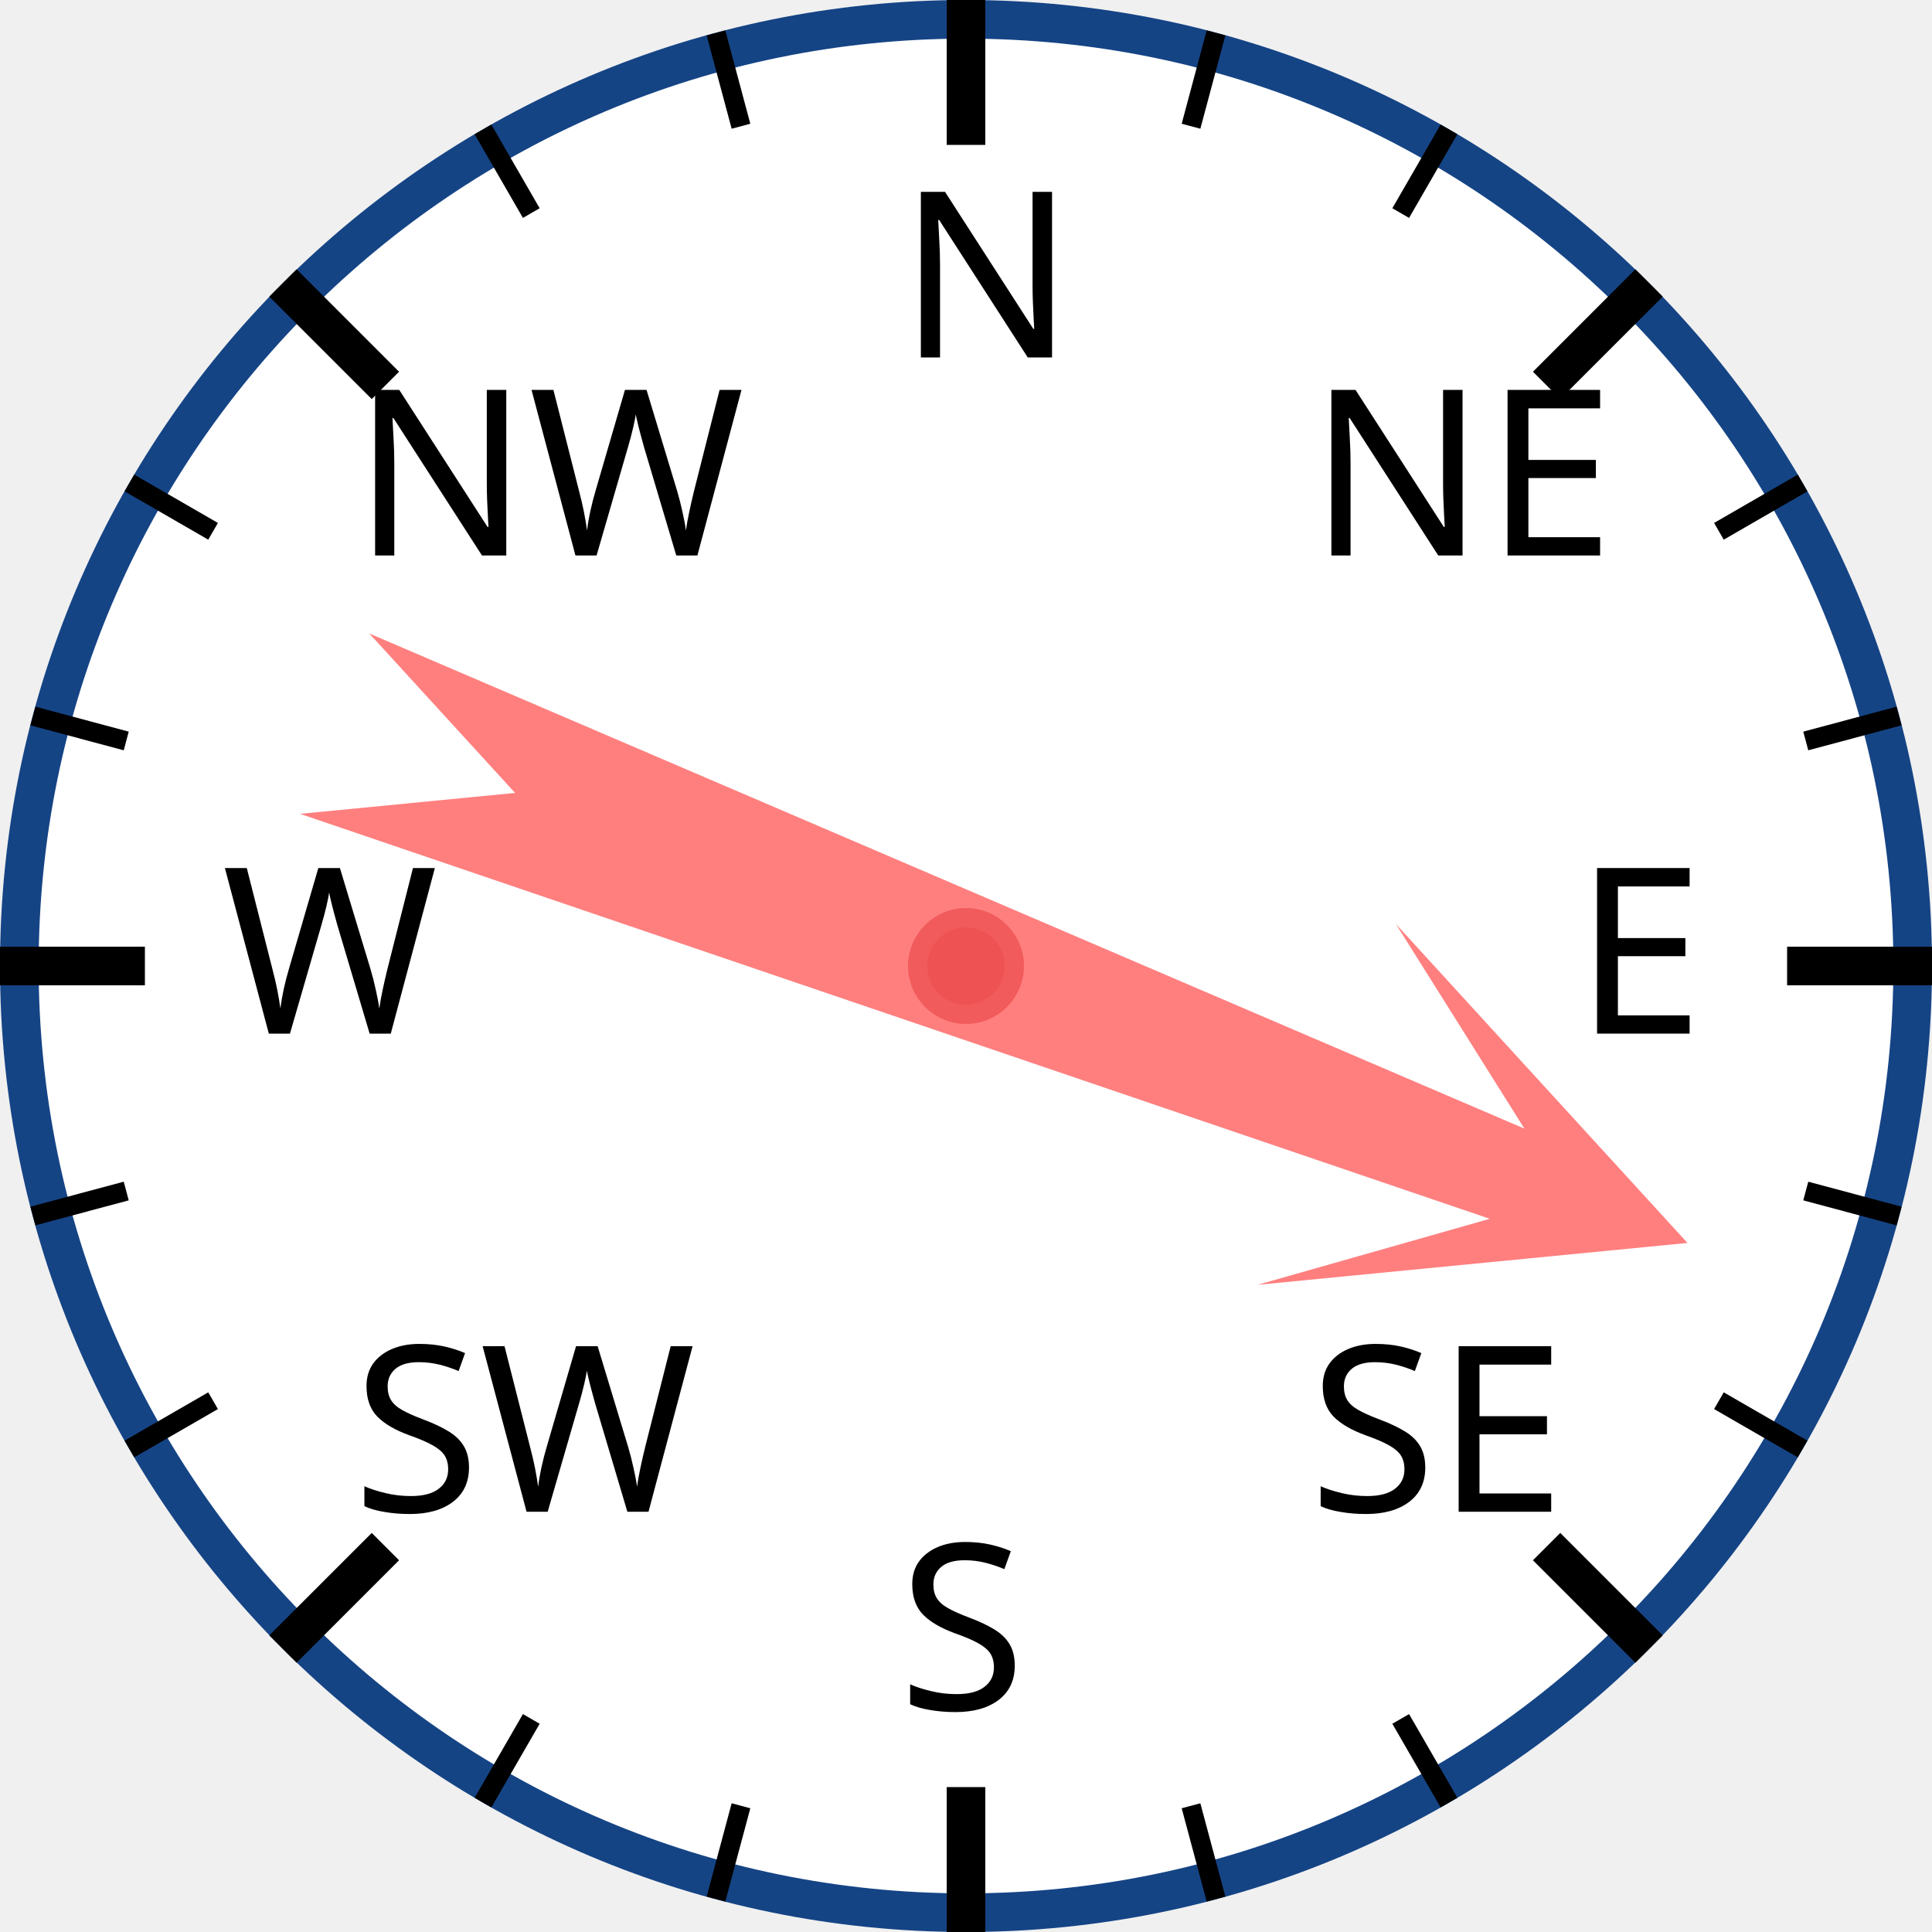
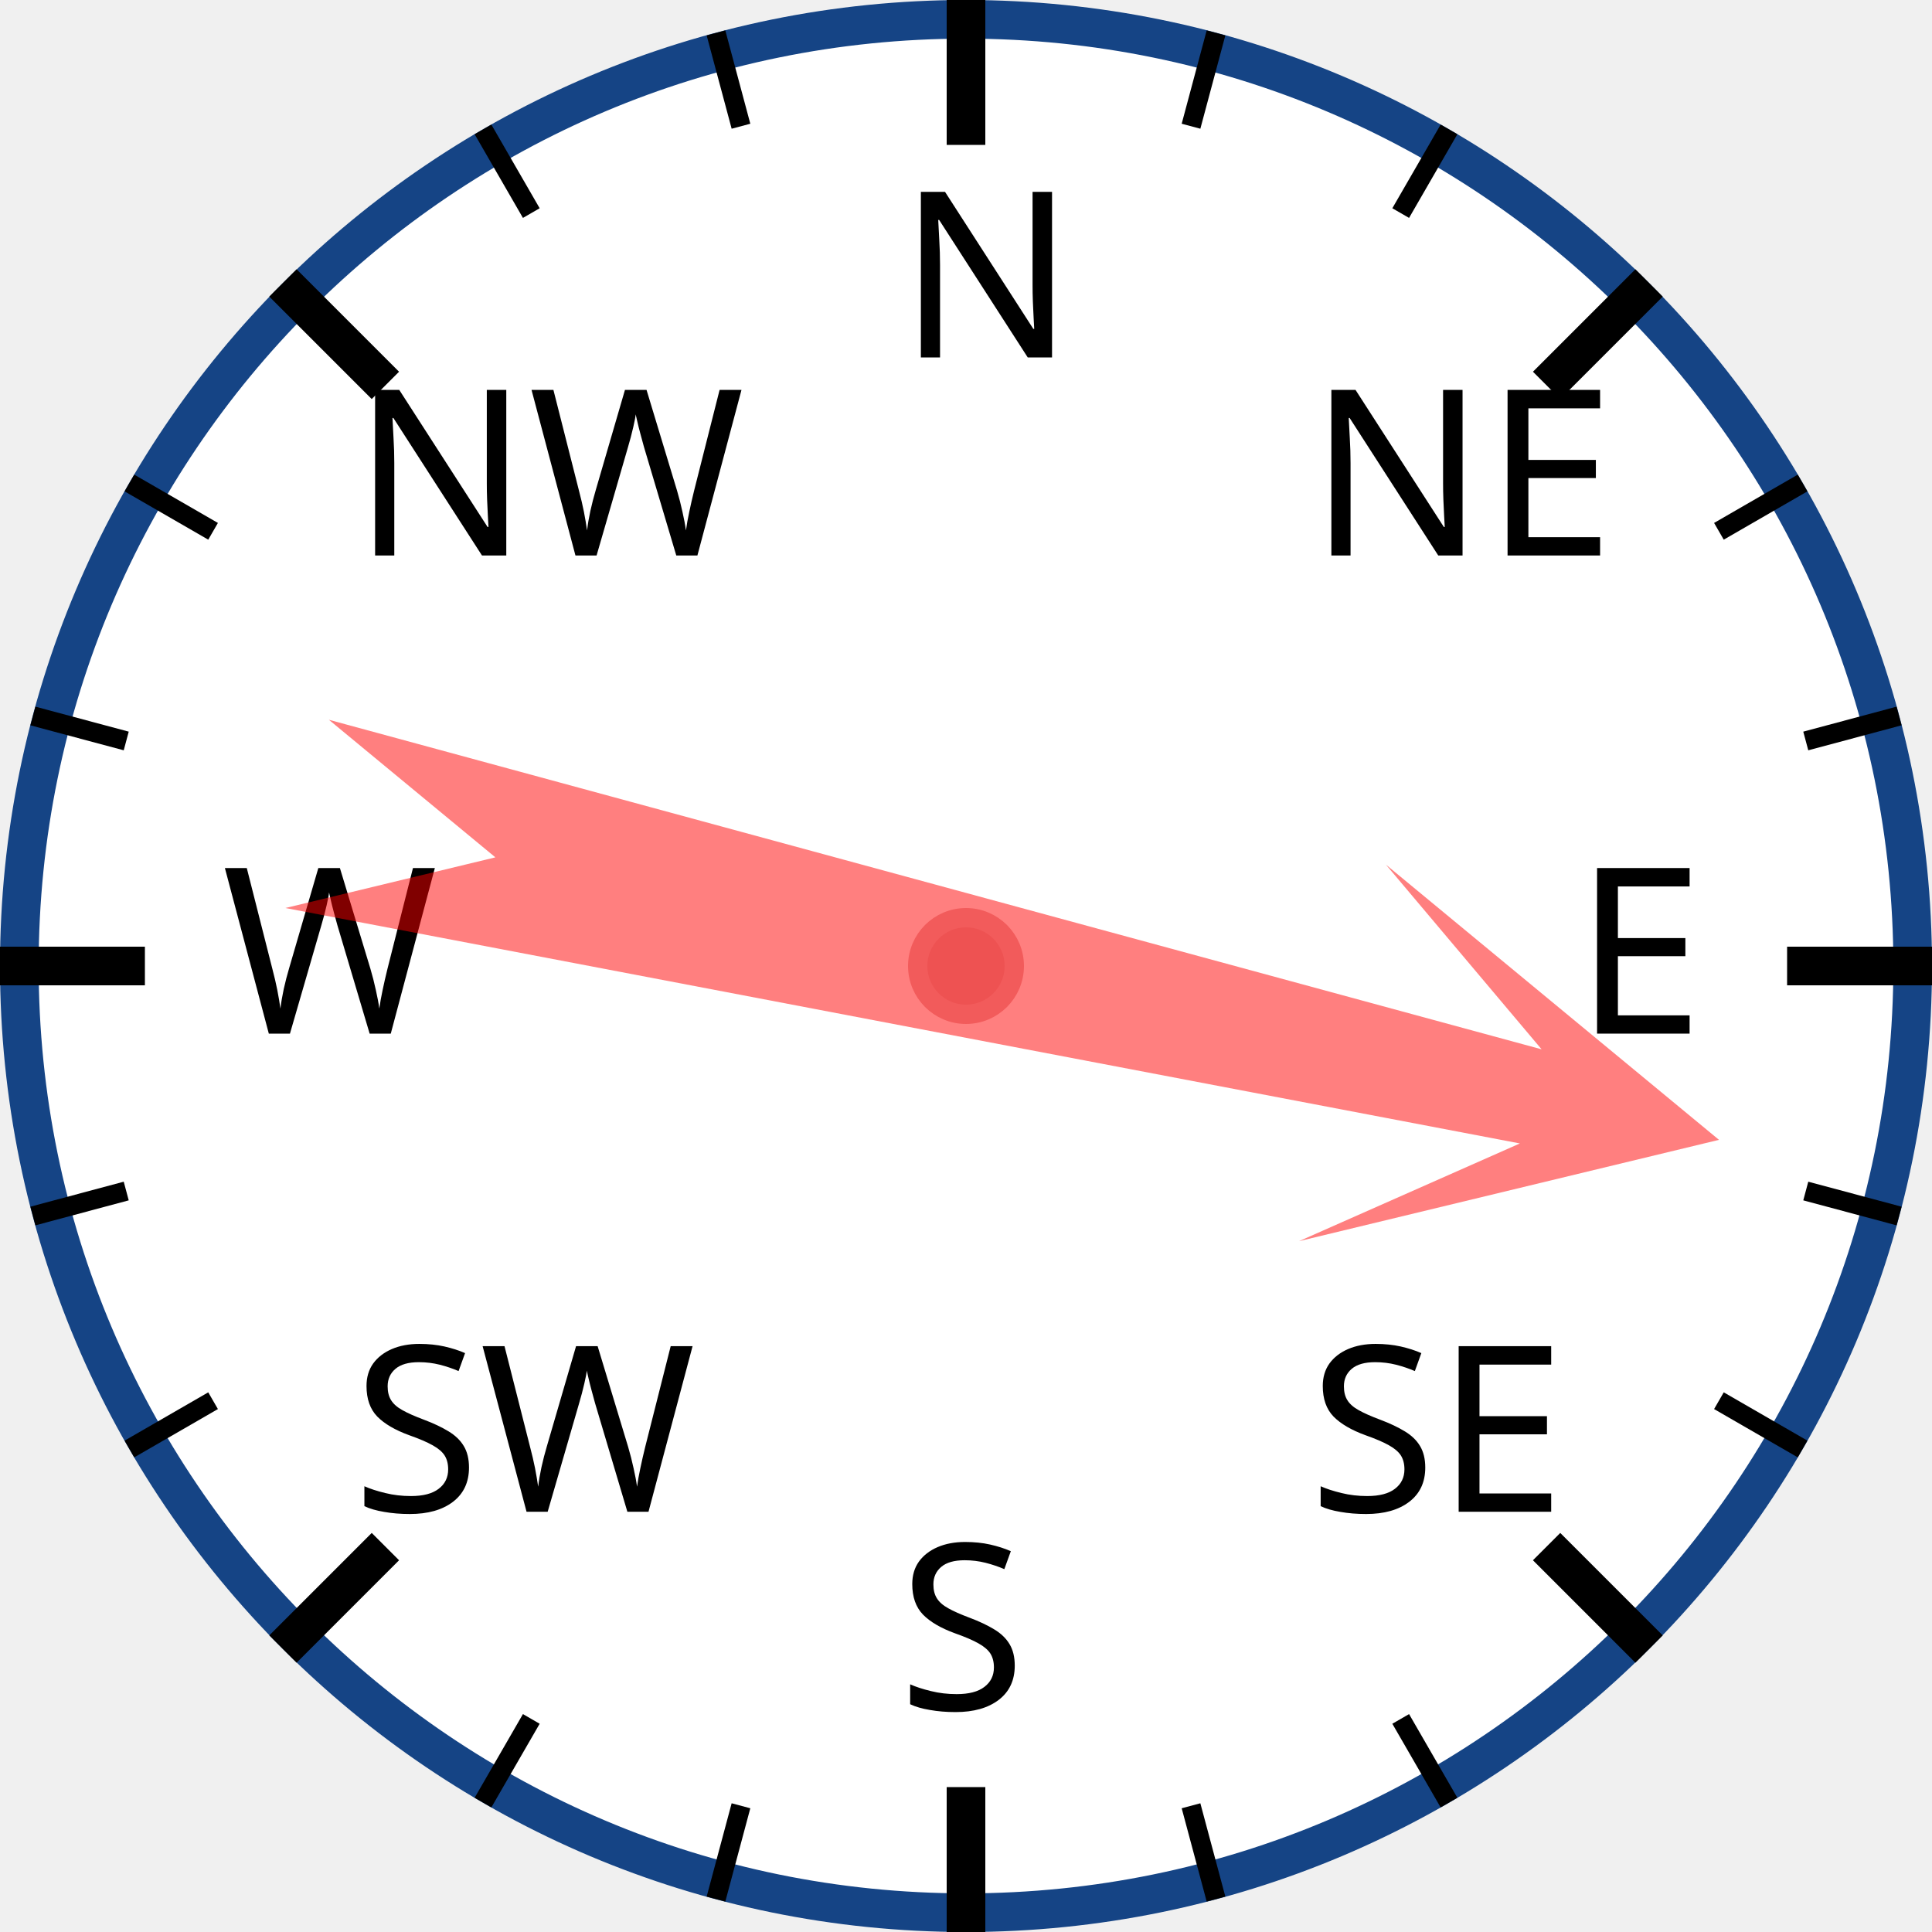
<svg xmlns="http://www.w3.org/2000/svg" width="120px" height="120px" viewBox="0 0 200 200">
  <circle cx="100" cy="100" r="98" style="fill: white; stroke: #154485; stroke-width: 4;" />
  <text x="93.0" y="37.0" style="font-family: sans-serif; font-size: 18pt;">N</text>
  <line x1="100.0" y1="0.0" x2="100.0" y2="15.0" style="stroke: black; stroke-width: 4;" />
  <line x1="74.118" y1="3.407" x2="76.706" y2="13.067" style="stroke: black; stroke-width: 2;" />
  <line x1="50" y1="13.397" x2="55" y2="22.058" style="stroke: black; stroke-width: 2;" />
  <text x="36.503" y="57.503" style="font-family: sans-serif; font-size: 18pt;">NW</text>
  <line x1="29.289" y1="29.289" x2="39.896" y2="39.896" style="stroke: black; stroke-width: 4;" />
  <line x1="13.397" y1="50" x2="22.058" y2="55" style="stroke: black; stroke-width: 2;" />
  <line x1="3.407" y1="74.118" x2="13.067" y2="76.706" style="stroke: black; stroke-width: 2;" />
  <text x="23.0" y="107.0" style="font-family: sans-serif; font-size: 18pt;">W</text>
  <line x1="0.0" y1="100.0" x2="15.0" y2="100.0" style="stroke: black; stroke-width: 4;" />
  <line x1="3.407" y1="125.882" x2="13.067" y2="123.294" style="stroke: black; stroke-width: 2;" />
  <line x1="13.397" y1="150" x2="22.058" y2="145" style="stroke: black; stroke-width: 2;" />
  <text x="36.503" y="156.497" style="font-family: sans-serif; font-size: 18pt;">SW</text>
  <line x1="29.289" y1="170.711" x2="39.896" y2="160.104" style="stroke: black; stroke-width: 4;" />
  <line x1="50" y1="186.603" x2="55" y2="177.942" style="stroke: black; stroke-width: 2;" />
  <line x1="74.118" y1="196.593" x2="76.706" y2="186.933" style="stroke: black; stroke-width: 2;" />
  <text x="93" y="177.0" style="font-family: sans-serif; font-size: 18pt;">S</text>
  <line x1="100" y1="200.0" x2="100" y2="185.0" style="stroke: black; stroke-width: 4;" />
  <line x1="125.882" y1="196.593" x2="123.294" y2="186.933" style="stroke: black; stroke-width: 2;" />
  <line x1="150.0" y1="186.603" x2="145.0" y2="177.942" style="stroke: black; stroke-width: 2;" />
  <text x="135.497" y="156.497" style="font-family: sans-serif; font-size: 18pt;">SE</text>
  <line x1="170.711" y1="170.711" x2="160.104" y2="160.104" style="stroke: black; stroke-width: 4;" />
  <line x1="186.603" y1="150" x2="177.942" y2="145" style="stroke: black; stroke-width: 2;" />
  <line x1="196.593" y1="125.882" x2="186.933" y2="123.294" style="stroke: black; stroke-width: 2;" />
  <text x="163.0" y="107" style="font-family: sans-serif; font-size: 18pt;">E</text>
  <line x1="200.0" y1="100" x2="185.0" y2="100" style="stroke: black; stroke-width: 4;" />
  <line x1="196.593" y1="74.118" x2="186.933" y2="76.706" style="stroke: black; stroke-width: 2;" />
  <line x1="186.603" y1="50" x2="177.942" y2="55" style="stroke: black; stroke-width: 2;" />
  <text x="135.497" y="57.503" style="font-family: sans-serif; font-size: 18pt;">NE</text>
  <line x1="170.711" y1="29.289" x2="160.104" y2="39.896" style="stroke: black; stroke-width: 4;" />
  <line x1="150" y1="13.397" x2="145" y2="22.058" style="stroke: black; stroke-width: 2;" />
  <line x1="125.882" y1="3.407" x2="123.294" y2="13.067" style="stroke: black; stroke-width: 2;" />
-   <polygon points="100 20 120 60 105 40 110 170 100 150 90 170 95 40 80 60" style="fill: red; fill-opacity: 0.5;" transform="rotate(111,100,100)" />
+   <polygon points="100 20 120 60 105 40 110 170 100 150 90 170 95 40 80 60" style="fill: red; fill-opacity: 0.5;" transform="rotate(103,100,100)" />
  <circle cx="100" cy="100" r="5" style="fill: #EE5252; stroke: #F25B5B; stroke-width: 2;" />
</svg>
